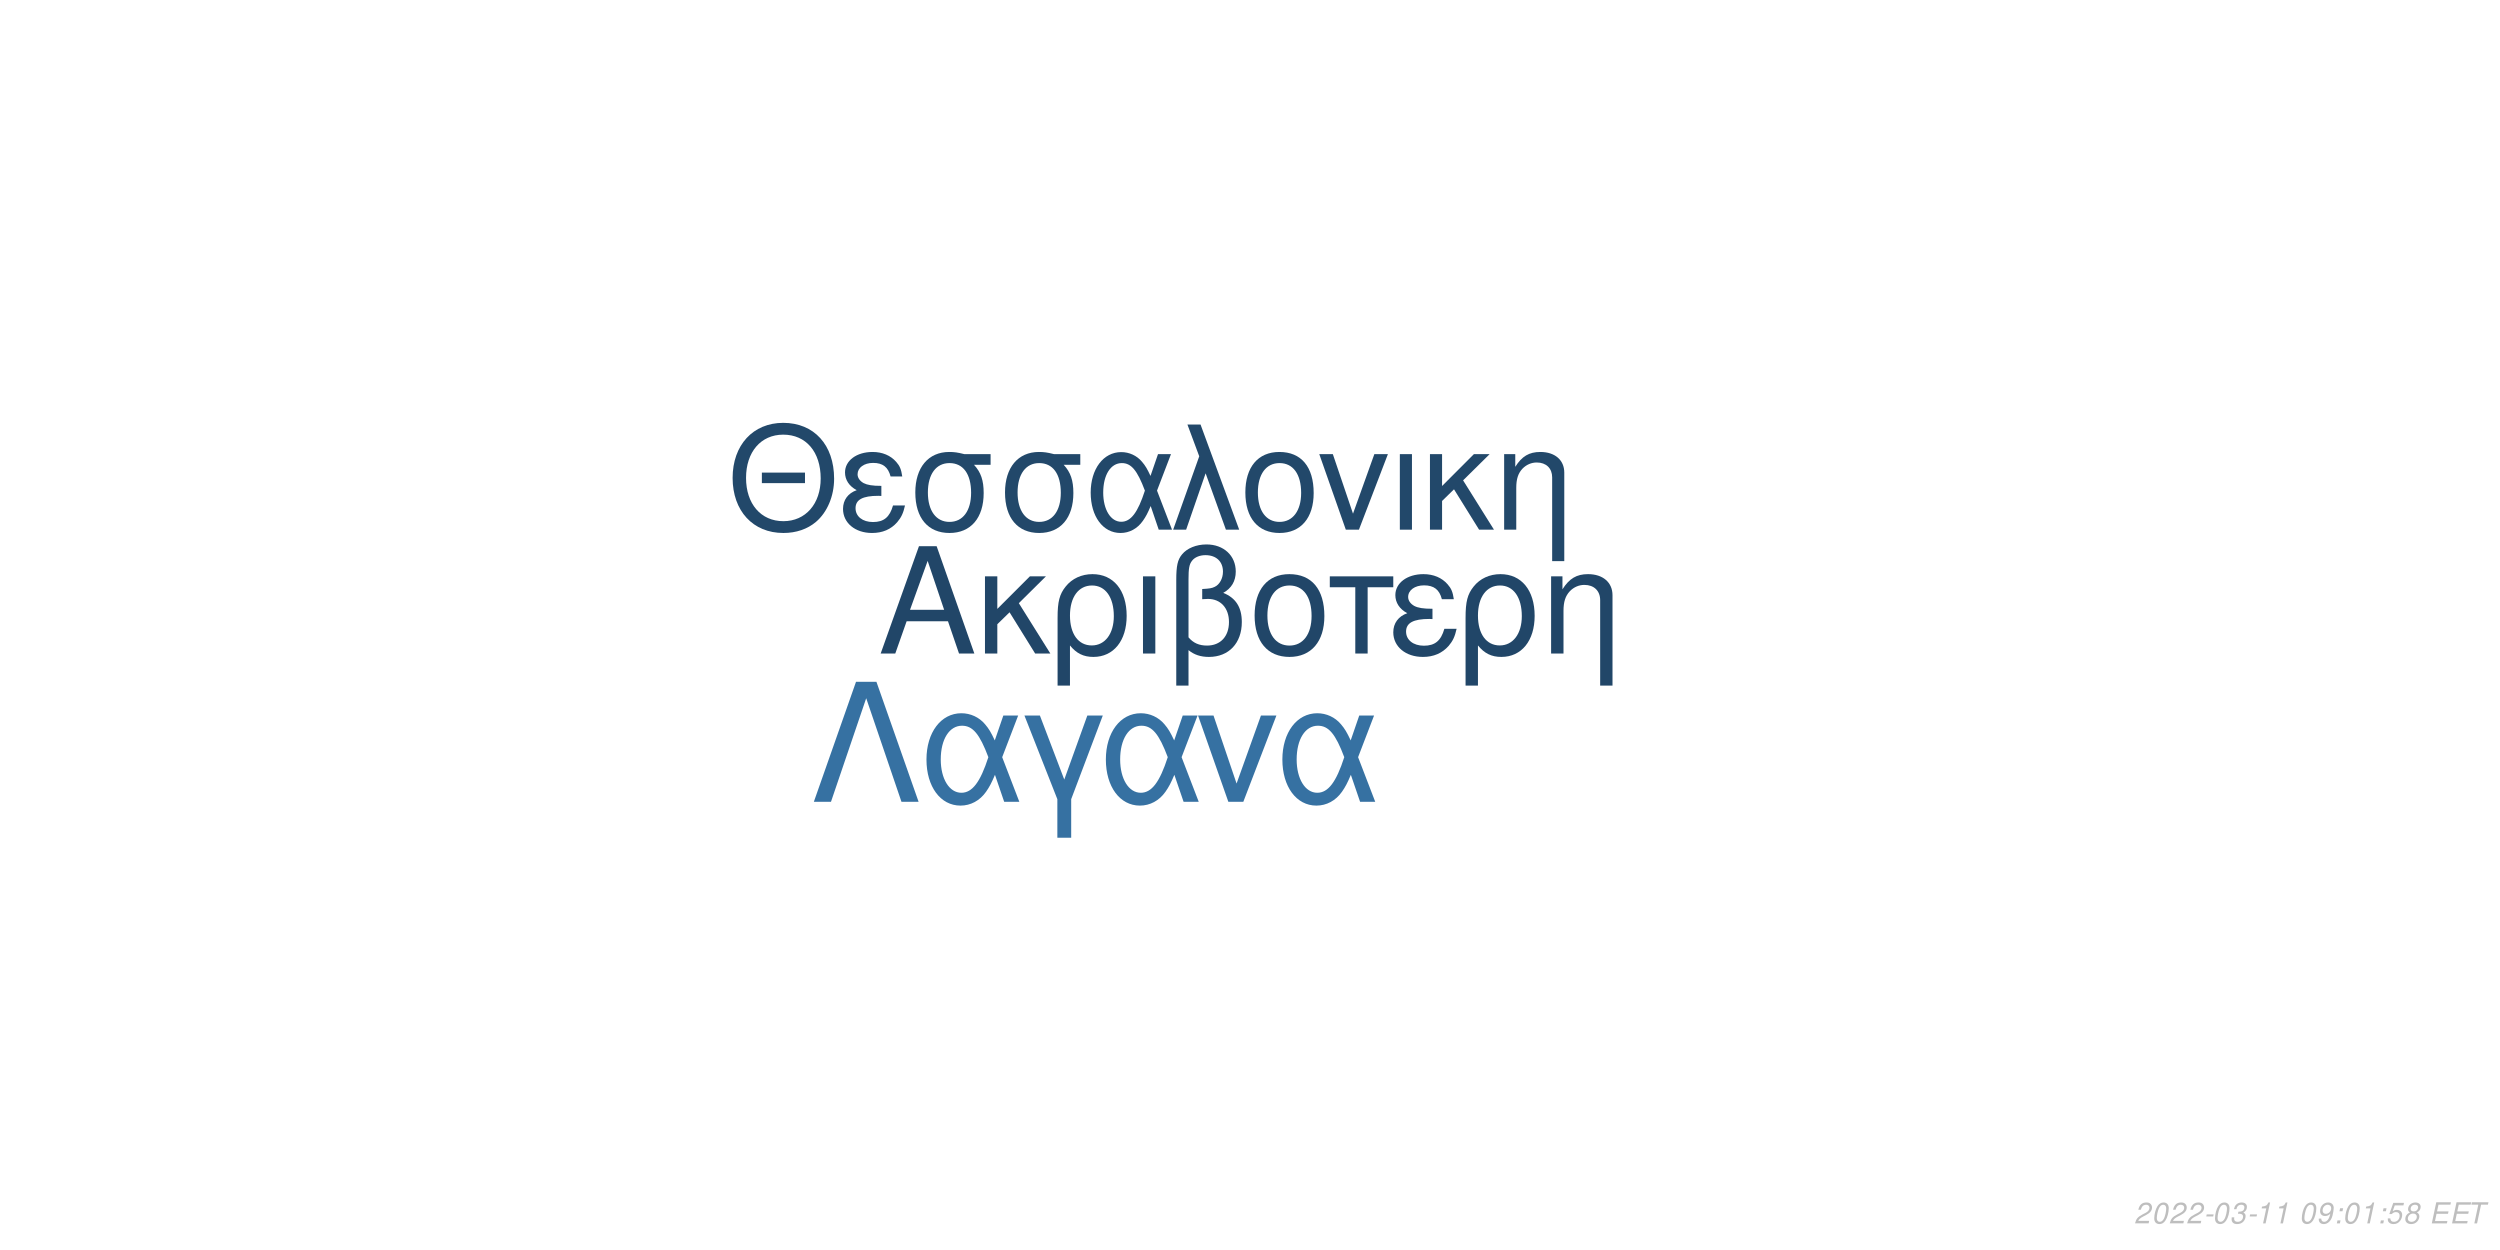
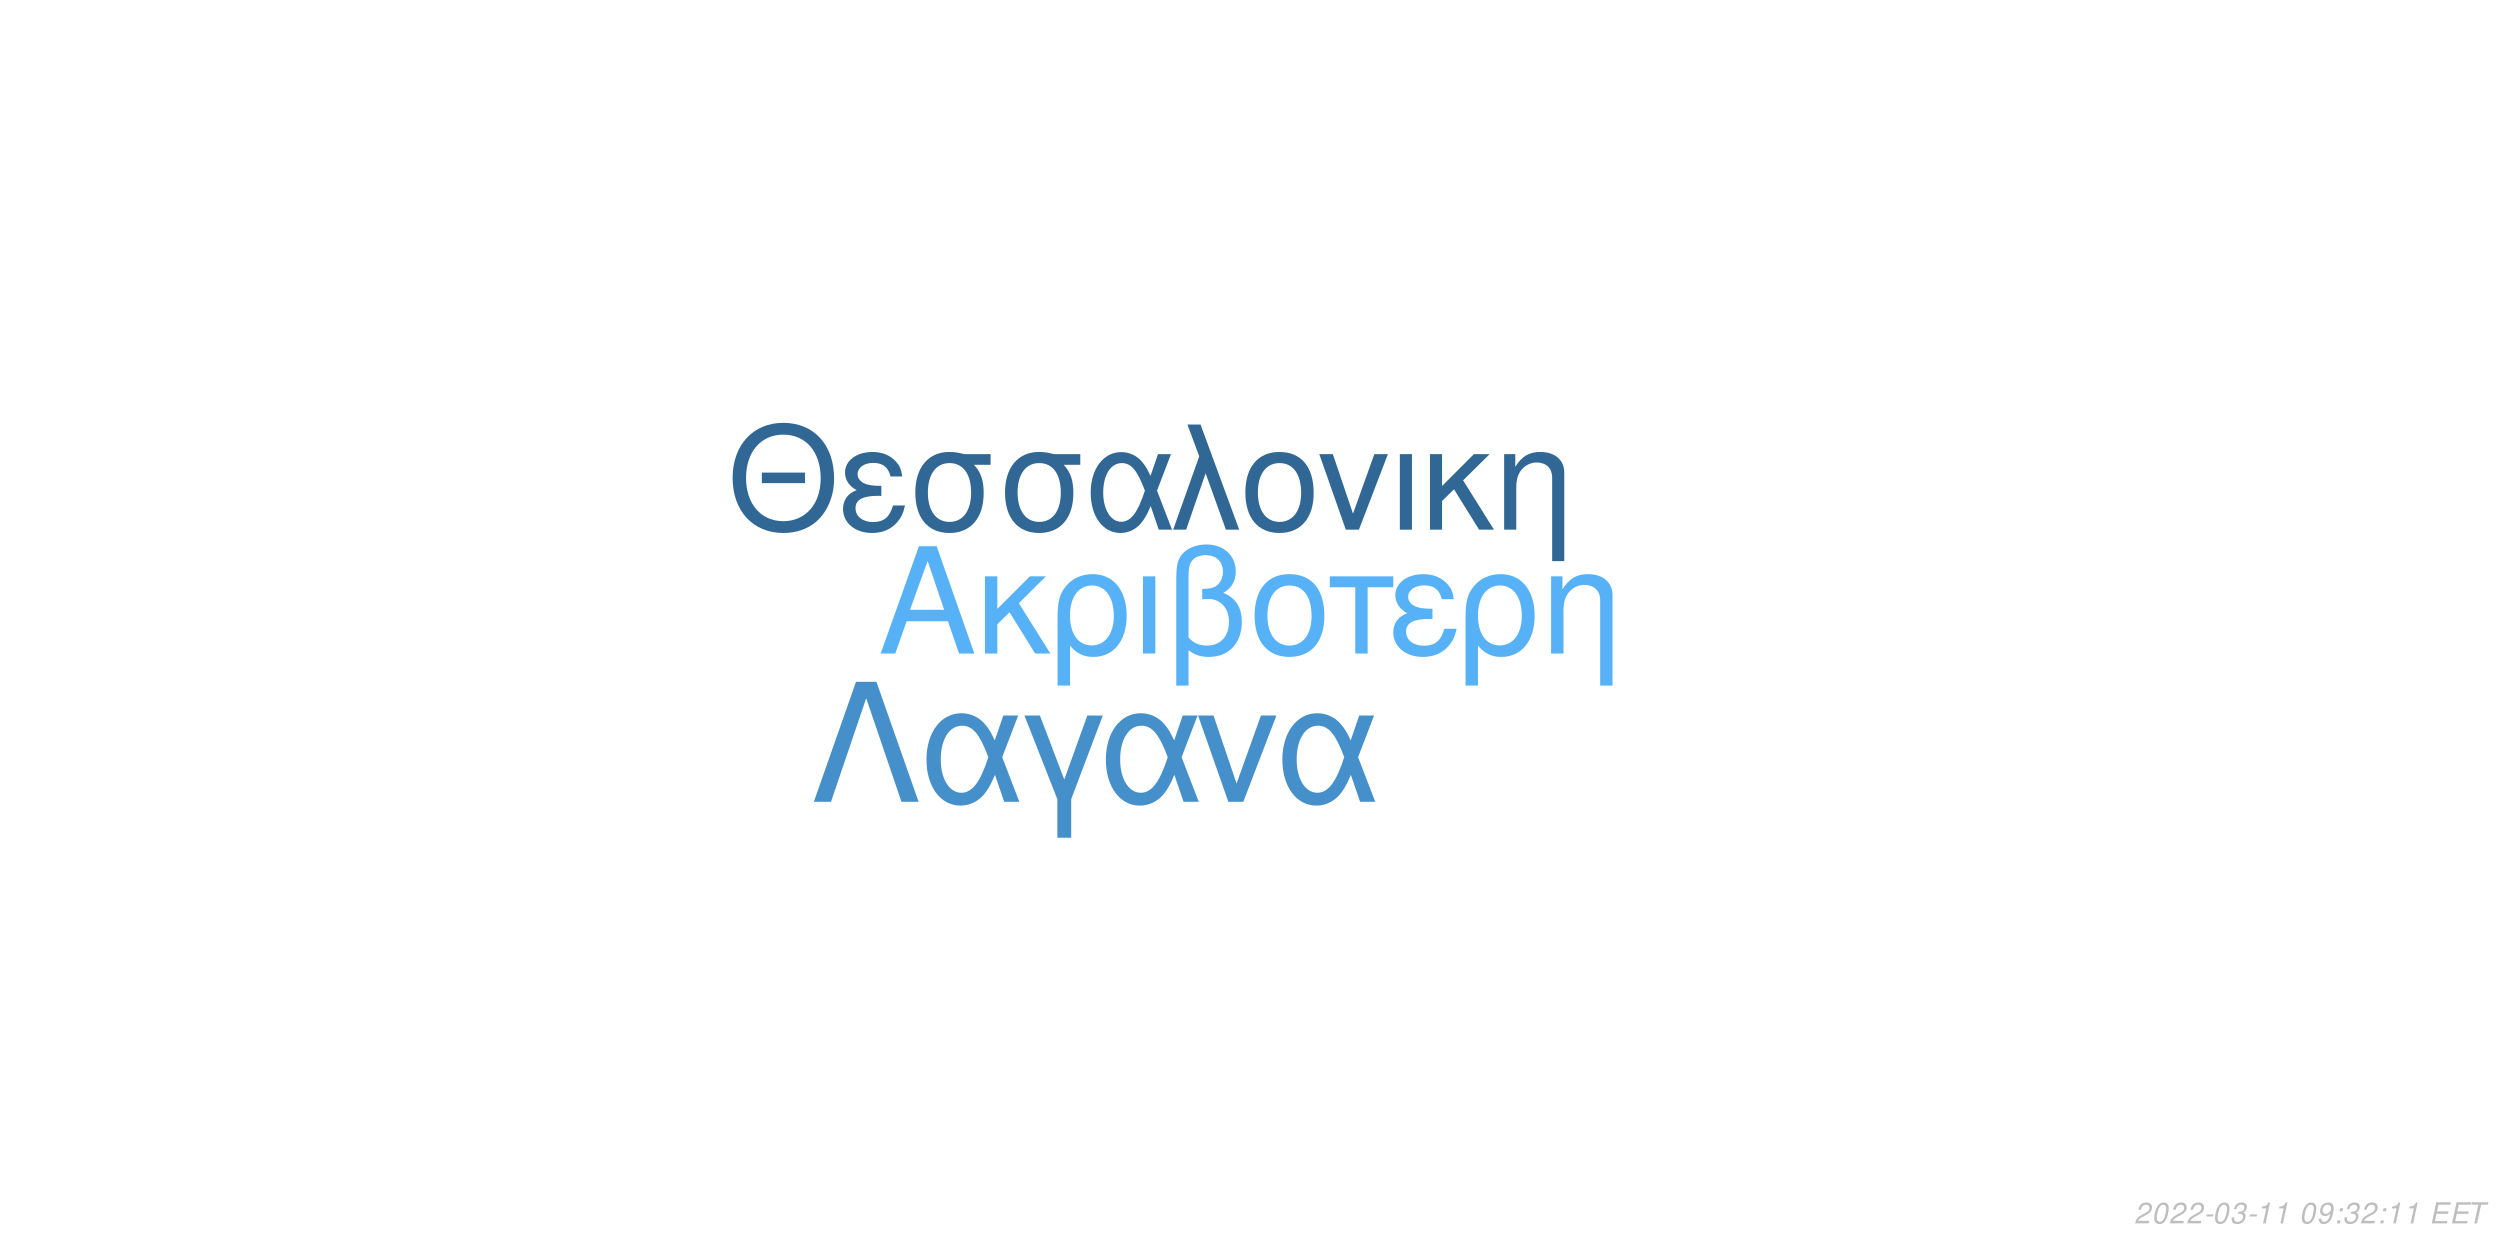
<svg xmlns="http://www.w3.org/2000/svg" xmlns:xlink="http://www.w3.org/1999/xlink" width="864pt" height="432pt" viewBox="0 0 864 432" version="1.1">
  <defs>
    <g>
      <symbol overflow="visible" id="glyph0-0">
        <path style="stroke:none;" d="" />
      </symbol>
      <symbol overflow="visible" id="glyph0-1">
        <path style="stroke:none;" d="M 24.125 -11.141 L 27.938 0 L 33.234 0 L 20.203 -37.094 L 14.094 -37.094 L 0.859 0 L 5.906 0 L 9.828 -11.141 Z M 22.797 -15.109 L 11 -15.109 L 17.094 -32.016 Z M 22.797 -15.109 " />
      </symbol>
      <symbol overflow="visible" id="glyph0-2">
        <path style="stroke:none;" d="M 7.172 -15.422 L 7.172 -26.672 L 2.906 -26.672 L 2.906 0 L 7.172 0 L 7.172 -10.125 L 11.406 -14.25 L 20.25 0 L 25.5 0 L 14.609 -17.406 L 23.969 -26.672 L 18.422 -26.672 Z M 7.172 -15.422 " />
      </symbol>
      <symbol overflow="visible" id="glyph0-3">
        <path style="stroke:none;" d="M 3 11.094 L 7.281 11.094 L 7.281 -2.797 C 9.516 -0.047 11.953 1.172 15.375 1.172 C 22.344 1.172 26.875 -4.422 26.875 -13.031 C 26.875 -21.891 22.297 -27.438 15.062 -27.438 C 11.297 -27.438 7.984 -25.906 5.797 -23.156 C 3.672 -20.516 3 -17.969 3 -12.359 Z M 14.906 -23.516 C 19.547 -23.516 22.438 -19.438 22.438 -12.922 C 22.438 -6.812 19.391 -2.797 14.812 -2.797 C 10.172 -2.797 7.281 -6.766 7.281 -13.125 C 7.281 -19.484 10.234 -23.516 14.906 -23.516 Z M 14.906 -23.516 " />
      </symbol>
      <symbol overflow="visible" id="glyph0-4">
        <path style="stroke:none;" d="M 3.516 0 L 7.781 0 L 7.781 -26.672 L 3.516 -26.672 Z M 3.516 0 " />
      </symbol>
      <symbol overflow="visible" id="glyph0-5">
        <path style="stroke:none;" d="M 4.016 11.094 L 8.25 11.094 L 8.25 -1.172 C 10.172 0.406 12.422 1.172 15.312 1.172 C 22.188 1.172 26.672 -3.609 26.672 -10.891 C 26.672 -15.984 24.578 -19.234 20.25 -20.969 C 23.109 -22.547 24.578 -25.031 24.578 -28.344 C 24.578 -33.844 20.406 -37.703 14.453 -37.703 C 10.938 -37.703 7.734 -36.391 6 -34.25 C 4.484 -32.422 4.016 -30.328 4.016 -25.391 Z M 8.25 -25.656 C 8.25 -29.359 8.5 -30.844 9.469 -32.062 C 10.375 -33.281 12.156 -34 14.094 -34 C 17.812 -34 20.156 -31.812 20.156 -28.297 C 20.156 -25.953 18.984 -23.812 17.297 -23.047 C 16.281 -22.547 15.469 -22.438 12.984 -22.297 L 12.984 -18.781 C 13.734 -18.828 14.344 -18.875 14.969 -18.875 C 19.344 -18.875 22.234 -15.719 22.234 -10.891 C 22.234 -5.906 19.281 -2.75 14.656 -2.75 C 11.953 -2.75 9.922 -3.609 8.25 -5.594 Z M 8.25 -25.656 " />
      </symbol>
      <symbol overflow="visible" id="glyph0-6">
        <path style="stroke:none;" d="M 14.094 -27.438 C 6.562 -27.438 2.094 -22.094 2.094 -13.125 C 2.094 -4.125 6.562 1.172 14.141 1.172 C 21.672 1.172 26.203 -4.172 26.203 -12.922 C 26.203 -22.188 21.828 -27.438 14.094 -27.438 Z M 14.141 -23.516 C 18.938 -23.516 21.781 -19.594 21.781 -12.984 C 21.781 -6.672 18.828 -2.75 14.141 -2.75 C 9.422 -2.75 6.516 -6.672 6.516 -13.125 C 6.516 -19.594 9.422 -23.516 14.141 -23.516 Z M 14.141 -23.516 " />
      </symbol>
      <symbol overflow="visible" id="glyph0-7">
        <path style="stroke:none;" d="M 7.891 0 L 12.156 0 L 12.156 -22.906 L 21.016 -22.906 L 21.016 -26.672 L -0.922 -26.672 L -0.922 -22.906 L 7.891 -22.906 Z M 7.891 0 " />
      </symbol>
      <symbol overflow="visible" id="glyph0-8">
        <path style="stroke:none;" d="M 14.562 -15.469 C 11.344 -15.469 9.562 -15.781 8.297 -16.438 C 6.922 -17.203 6.156 -18.328 6.156 -19.547 C 6.156 -21.891 8.453 -23.562 11.656 -23.562 C 15.062 -23.562 16.953 -22.094 17.812 -18.781 L 21.938 -18.781 C 21.578 -21.266 21.062 -22.5 19.797 -23.922 C 17.812 -26.203 14.906 -27.438 11.453 -27.438 C 5.797 -27.438 1.734 -24.375 1.734 -20.203 C 1.734 -17.609 3.156 -15.375 5.859 -13.938 C 2.797 -12.875 1.016 -10.484 1.016 -7.328 C 1.016 -2.391 5.297 1.172 11.25 1.172 C 14.969 1.172 17.906 -0.109 20.156 -2.641 C 21.578 -4.328 22.297 -5.797 22.906 -8.547 L 18.672 -8.547 C 17.5 -4.422 15.422 -2.703 11.609 -2.703 C 7.938 -2.703 5.438 -4.688 5.438 -7.578 C 5.438 -10.578 7.938 -11.953 13.484 -11.953 C 13.641 -11.953 14.094 -11.953 14.562 -11.906 Z M 14.562 -15.469 " />
      </symbol>
      <symbol overflow="visible" id="glyph0-9">
        <path style="stroke:none;" d="M 3.562 -26.672 L 3.562 0 L 7.844 0 L 7.844 -14.703 C 7.844 -17.906 8.5 -19.891 10.031 -21.531 C 11.406 -22.953 13.188 -23.719 15.062 -23.719 C 18.375 -23.719 20.516 -21.672 20.516 -18.469 L 20.516 11.094 L 24.781 11.094 L 24.781 -20.156 C 24.781 -24.578 21.469 -27.438 16.328 -27.438 C 12.359 -27.438 9.828 -25.906 7.484 -22.188 L 7.484 -26.672 Z M 3.562 -26.672 " />
      </symbol>
      <symbol overflow="visible" id="glyph1-0">
        <path style="stroke:none;" d="" />
      </symbol>
      <symbol overflow="visible" id="glyph1-1">
        <path style="stroke:none;" d="M 26.859 -19.734 L 11.953 -19.734 L 11.953 -16.094 L 26.859 -16.094 Z M 19.328 -36.922 C 8.922 -36.922 1.844 -29.25 1.844 -17.891 C 1.844 -6.484 8.875 1.141 19.391 1.141 C 23.812 1.141 27.703 -0.203 30.641 -2.688 C 34.578 -6.031 36.922 -11.656 36.922 -17.594 C 36.922 -29.297 30 -36.922 19.328 -36.922 Z M 19.328 -32.844 C 27.203 -32.844 32.281 -26.906 32.281 -17.688 C 32.281 -8.922 27.062 -2.938 19.391 -2.938 C 11.609 -2.938 6.484 -8.922 6.484 -17.891 C 6.484 -26.859 11.609 -32.844 19.328 -32.844 Z M 19.328 -32.844 " />
      </symbol>
      <symbol overflow="visible" id="glyph1-2">
        <path style="stroke:none;" d="M 14.25 -15.141 C 11.109 -15.141 9.375 -15.453 8.125 -16.094 C 6.781 -16.844 6.031 -17.938 6.031 -19.141 C 6.031 -21.422 8.266 -23.078 11.406 -23.078 C 14.75 -23.078 16.594 -21.625 17.438 -18.391 L 21.469 -18.391 C 21.125 -20.828 20.625 -22.031 19.391 -23.422 C 17.438 -25.656 14.594 -26.859 11.219 -26.859 C 5.688 -26.859 1.688 -23.875 1.688 -19.781 C 1.688 -17.234 3.094 -15.047 5.734 -13.656 C 2.734 -12.609 1 -10.266 1 -7.172 C 1 -2.344 5.188 1.141 11.016 1.141 C 14.656 1.141 17.547 -0.094 19.734 -2.594 C 21.125 -4.234 21.828 -5.688 22.422 -8.375 L 18.281 -8.375 C 17.141 -4.328 15.094 -2.641 11.359 -2.641 C 7.766 -2.641 5.328 -4.578 5.328 -7.422 C 5.328 -10.359 7.766 -11.703 13.203 -11.703 C 13.359 -11.703 13.797 -11.703 14.25 -11.656 Z M 14.25 -15.141 " />
      </symbol>
      <symbol overflow="visible" id="glyph1-3">
        <path style="stroke:none;" d="M 29 -26.109 L 19.938 -26.109 C 17.594 -26.703 16.438 -26.859 14.703 -26.859 C 7.469 -26.859 2.984 -21.469 2.984 -12.859 C 2.984 -4.031 7.375 1.141 14.797 1.141 C 22.172 1.141 26.609 -4.078 26.609 -12.656 C 26.609 -17.047 25.656 -19.828 23.266 -22.422 L 29 -22.422 Z M 14.797 -23.016 C 19.531 -23.016 22.266 -19.234 22.266 -12.75 C 22.266 -6.531 19.438 -2.688 14.797 -2.688 C 10.172 -2.688 7.328 -6.531 7.328 -12.859 C 7.328 -19.188 10.172 -23.016 14.797 -23.016 Z M 14.797 -23.016 " />
      </symbol>
      <symbol overflow="visible" id="glyph1-4">
        <path style="stroke:none;" d="M 29.344 -26.109 L 24.859 -26.109 L 22.266 -18.578 C 21.125 -21.031 20.484 -22.125 19.328 -23.469 C 17.547 -25.609 14.906 -26.812 12.156 -26.812 C 5.984 -26.812 1.594 -20.984 1.594 -12.812 C 1.594 -4.578 5.828 1.141 11.906 1.141 C 14.953 1.141 17.734 -0.344 19.625 -3.047 C 20.672 -4.531 21.281 -5.688 22.328 -8.172 L 25.109 0 L 29.703 0 L 24.516 -13.5 Z M 20.328 -13.5 C 17.891 -5.922 15.453 -2.734 12.156 -2.734 C 8.516 -2.734 5.922 -6.922 5.922 -12.812 C 5.922 -18.938 8.516 -23.016 12.359 -23.016 C 15.594 -23.016 17.688 -20.531 20.328 -13.5 Z M 20.328 -13.5 " />
      </symbol>
      <symbol overflow="visible" id="glyph1-5">
        <path style="stroke:none;" d="M 1.094 0 L 5.578 0 L 12.312 -19.484 L 19.328 0 L 23.922 0 L 10.562 -36.328 L 6.031 -36.328 L 10.109 -25.359 Z M 1.094 0 " />
      </symbol>
      <symbol overflow="visible" id="glyph1-6">
        <path style="stroke:none;" d="M 13.797 -26.859 C 6.422 -26.859 2.047 -21.625 2.047 -12.859 C 2.047 -4.031 6.422 1.141 13.859 1.141 C 21.234 1.141 25.656 -4.078 25.656 -12.656 C 25.656 -21.719 21.375 -26.859 13.797 -26.859 Z M 13.859 -23.016 C 18.531 -23.016 21.328 -19.188 21.328 -12.703 C 21.328 -6.531 18.438 -2.688 13.859 -2.688 C 9.219 -2.688 6.375 -6.531 6.375 -12.859 C 6.375 -19.188 9.219 -23.016 13.859 -23.016 Z M 13.859 -23.016 " />
      </symbol>
      <symbol overflow="visible" id="glyph1-7">
        <path style="stroke:none;" d="M 14.297 0 L 24.312 -26.109 L 19.625 -26.109 L 12.25 -5.531 L 5.281 -26.109 L 0.594 -26.109 L 9.766 0 Z M 14.297 0 " />
      </symbol>
      <symbol overflow="visible" id="glyph1-8">
        <path style="stroke:none;" d="M 3.438 0 L 7.625 0 L 7.625 -26.109 L 3.438 -26.109 Z M 3.438 0 " />
      </symbol>
      <symbol overflow="visible" id="glyph1-9">
        <path style="stroke:none;" d="M 7.031 -15.094 L 7.031 -26.109 L 2.844 -26.109 L 2.844 0 L 7.031 0 L 7.031 -9.922 L 11.156 -13.953 L 19.828 0 L 24.969 0 L 14.297 -17.047 L 23.469 -26.109 L 18.031 -26.109 Z M 7.031 -15.094 " />
      </symbol>
      <symbol overflow="visible" id="glyph1-10">
        <path style="stroke:none;" d="M 3.484 -26.109 L 3.484 0 L 7.672 0 L 7.672 -14.406 C 7.672 -17.547 8.328 -19.484 9.812 -21.078 C 11.156 -22.469 12.906 -23.219 14.75 -23.219 C 17.984 -23.219 20.078 -21.234 20.078 -18.094 L 20.078 10.859 L 24.266 10.859 L 24.266 -19.734 C 24.266 -24.062 21.031 -26.859 16 -26.859 C 12.109 -26.859 9.609 -25.359 7.328 -21.719 L 7.328 -26.109 Z M 3.484 -26.109 " />
      </symbol>
      <symbol overflow="visible" id="glyph2-0">
        <path style="stroke:none;" d="" />
      </symbol>
      <symbol overflow="visible" id="glyph2-1">
        <path style="stroke:none;" d="M 22.531 -41.484 L 15.484 -41.484 L 0.906 0 L 6.828 0 L 19 -35.797 L 31.188 0 L 37.109 0 Z M 22.531 -41.484 " />
      </symbol>
      <symbol overflow="visible" id="glyph2-2">
        <path style="stroke:none;" d="M 33.516 -29.812 L 28.391 -29.812 L 25.438 -21.219 C 24.125 -24.016 23.391 -25.266 22.078 -26.797 C 20.031 -29.25 17.016 -30.609 13.891 -30.609 C 6.828 -30.609 1.828 -23.953 1.828 -14.625 C 1.828 -5.234 6.656 1.312 13.594 1.312 C 17.078 1.312 20.266 -0.391 22.422 -3.469 C 23.609 -5.172 24.297 -6.484 25.5 -9.328 L 28.688 0 L 33.922 0 L 28 -15.422 Z M 23.219 -15.422 C 20.422 -6.766 17.641 -3.125 13.891 -3.125 C 9.734 -3.125 6.766 -7.906 6.766 -14.625 C 6.766 -21.625 9.734 -26.297 14.109 -26.297 C 17.812 -26.297 20.203 -23.453 23.219 -15.422 Z M 23.219 -15.422 " />
      </symbol>
      <symbol overflow="visible" id="glyph2-3">
        <path style="stroke:none;" d="M 12.062 12.406 L 16.844 12.406 L 16.844 -0.906 L 27.766 -29.812 L 22.422 -29.812 L 14.453 -7.688 L 6.031 -29.812 L 0.688 -29.812 L 12.062 -0.906 Z M 12.062 12.406 " />
      </symbol>
      <symbol overflow="visible" id="glyph2-4">
        <path style="stroke:none;" d="M 16.328 0 L 27.766 -29.812 L 22.422 -29.812 L 14 -6.312 L 6.031 -29.812 L 0.688 -29.812 L 11.156 0 Z M 16.328 0 " />
      </symbol>
      <symbol overflow="visible" id="glyph3-0">
        <path style="stroke:none;" d="" />
      </symbol>
      <symbol overflow="visible" id="glyph3-1">
        <path style="stroke:none;" d="M 5.234 -0.875 L 1.469 -0.875 C 1.641 -1.375 2.203 -1.891 3.109 -2.344 L 4.234 -2.938 C 5.562 -3.625 6.219 -4.469 6.219 -5.484 C 6.219 -5.938 6.062 -6.359 5.797 -6.656 C 5.469 -7.047 4.984 -7.234 4.312 -7.234 C 2.766 -7.234 1.891 -6.453 1.484 -4.734 L 2.375 -4.734 C 2.484 -5.188 2.609 -5.484 2.797 -5.75 C 3.094 -6.203 3.609 -6.453 4.188 -6.453 C 4.891 -6.453 5.344 -6.031 5.344 -5.375 C 5.344 -4.703 4.859 -4.094 4.016 -3.656 L 2.984 -3.125 C 1.234 -2.188 0.797 -1.656 0.344 -0.016 L 5.047 -0.016 Z M 5.234 -0.875 " />
      </symbol>
      <symbol overflow="visible" id="glyph3-2">
        <path style="stroke:none;" d="M 4.203 -7.234 C 3.375 -7.234 2.688 -6.812 2.125 -5.984 C 1.484 -5.047 0.984 -3.188 0.984 -1.734 C 0.984 -1.109 1.172 -0.562 1.484 -0.266 C 1.797 0.047 2.281 0.234 2.766 0.234 C 3.625 0.234 4.281 -0.156 4.859 -1.016 C 5.516 -1.953 6 -3.797 6 -5.266 C 6 -6.5 5.328 -7.234 4.203 -7.234 Z M 4.094 -6.453 C 4.734 -6.453 5.125 -5.984 5.125 -5.156 C 5.125 -4.203 4.781 -2.625 4.406 -1.812 C 3.984 -0.938 3.516 -0.547 2.875 -0.547 C 2.25 -0.547 1.875 -1.031 1.875 -1.828 C 1.875 -2.797 2.203 -4.344 2.594 -5.203 C 2.984 -6.047 3.453 -6.453 4.094 -6.453 Z M 4.094 -6.453 " />
      </symbol>
      <symbol overflow="visible" id="glyph3-3">
        <path style="stroke:none;" d="M 3.516 -3.125 L 1.125 -3.125 L 0.969 -2.406 L 3.359 -2.406 Z M 3.516 -3.125 " />
      </symbol>
      <symbol overflow="visible" id="glyph3-4">
        <path style="stroke:none;" d="M 2.922 -3.312 C 3.125 -3.344 3.234 -3.344 3.375 -3.344 C 4.203 -3.344 4.688 -3 4.688 -2.406 C 4.688 -1.312 3.906 -0.547 2.781 -0.547 C 2.047 -0.547 1.594 -0.938 1.594 -1.562 C 1.594 -1.719 1.609 -1.844 1.656 -2.094 L 0.766 -2.094 C 0.734 -1.797 0.719 -1.641 0.719 -1.469 C 0.719 -0.375 1.406 0.234 2.641 0.234 C 3.547 0.234 4.297 -0.078 4.812 -0.656 C 5.266 -1.156 5.562 -1.875 5.562 -2.547 C 5.562 -3.125 5.344 -3.453 4.797 -3.734 C 5.641 -4.234 6.016 -4.844 6.016 -5.734 C 6.016 -6.656 5.312 -7.234 4.203 -7.234 C 3.375 -7.234 2.672 -6.938 2.188 -6.375 C 1.891 -6.031 1.703 -5.641 1.516 -4.906 L 2.391 -4.906 C 2.5 -5.359 2.594 -5.594 2.734 -5.812 C 3.047 -6.234 3.516 -6.453 4.078 -6.453 C 4.734 -6.453 5.141 -6.125 5.141 -5.578 C 5.141 -5.188 5.016 -4.797 4.797 -4.547 C 4.516 -4.234 4 -4.062 3.266 -4.062 L 3.078 -4.062 Z M 2.922 -3.312 " />
      </symbol>
      <symbol overflow="visible" id="glyph3-5">
        <path style="stroke:none;" d="M 3.703 -5.188 L 2.594 0 L 3.469 0 L 5.016 -7.234 L 4.438 -7.234 C 3.906 -6.156 3.688 -6.016 2.234 -5.812 L 2.109 -5.188 Z M 3.703 -5.188 " />
      </symbol>
      <symbol overflow="visible" id="glyph3-6">
        <path style="stroke:none;" d="" />
      </symbol>
      <symbol overflow="visible" id="glyph3-7">
        <path style="stroke:none;" d="M 0.844 -1.656 C 0.844 -1.547 0.844 -1.438 0.844 -1.375 C 0.844 -0.406 1.531 0.234 2.578 0.234 C 3.203 0.234 3.766 0.016 4.297 -0.438 C 4.938 -1 5.312 -1.656 5.594 -2.719 C 5.844 -3.672 6.016 -4.766 6.016 -5.375 C 6.016 -5.844 5.844 -6.328 5.547 -6.656 C 5.203 -7.031 4.703 -7.234 4.062 -7.234 C 2.516 -7.234 1.297 -5.938 1.297 -4.266 C 1.297 -3.203 1.984 -2.547 3.047 -2.547 C 3.484 -2.547 3.953 -2.672 4.281 -2.891 C 4.406 -2.984 4.547 -3.078 4.828 -3.344 C 4.438 -1.484 3.703 -0.547 2.703 -0.547 C 2.109 -0.547 1.719 -0.938 1.719 -1.547 L 1.719 -1.656 Z M 3.953 -6.453 C 4.625 -6.453 5.141 -5.953 5.141 -5.281 C 5.141 -4.188 4.312 -3.312 3.297 -3.312 C 2.594 -3.312 2.172 -3.734 2.172 -4.453 C 2.172 -5.562 2.984 -6.453 3.953 -6.453 Z M 3.953 -6.453 " />
      </symbol>
      <symbol overflow="visible" id="glyph3-8">
        <path style="stroke:none;" d="M 2.359 -1.031 L 1.312 -1.031 L 1.094 0 L 2.141 0 Z M 3.266 -5.234 L 2.219 -5.234 L 2 -4.203 L 3.047 -4.203 Z M 3.266 -5.234 " />
      </symbol>
      <symbol overflow="visible" id="glyph3-9">
-         <path style="stroke:none;" d="M 6.297 -7.094 L 2.594 -7.094 L 1.234 -3.234 L 2.047 -3.234 C 2.656 -3.766 2.938 -3.906 3.531 -3.906 C 4.328 -3.906 4.797 -3.453 4.797 -2.688 C 4.797 -1.438 3.969 -0.547 2.828 -0.547 C 2.031 -0.547 1.609 -0.938 1.578 -1.734 L 0.703 -1.734 L 0.703 -1.516 C 0.703 -0.938 0.844 -0.547 1.188 -0.266 C 1.562 0.062 2.078 0.234 2.703 0.234 C 3.656 0.234 4.391 -0.156 4.984 -0.922 C 5.422 -1.5 5.672 -2.234 5.672 -2.953 C 5.672 -4 4.938 -4.672 3.812 -4.672 C 3.328 -4.672 2.906 -4.547 2.406 -4.234 L 3.109 -6.219 L 6.109 -6.219 Z M 6.297 -7.094 " />
+         <path style="stroke:none;" d="M 2.547 -3.312 L 6.5 -3.312 L 6.688 -4.141 L 2.719 -4.141 L 3.219 -6.469 L 7.344 -6.469 L 7.516 -7.297 L 2.453 -7.297 L 0.906 0 L 6.125 0 L 6.297 -0.812 L 2.016 -0.812 Z M 2.547 -3.312 " />
      </symbol>
      <symbol overflow="visible" id="glyph3-10">
-         <path style="stroke:none;" d="M 4.766 -3.797 C 5.078 -3.969 5.234 -4.078 5.438 -4.234 C 5.812 -4.594 6.062 -5.172 6.062 -5.734 C 6.062 -6.625 5.344 -7.234 4.266 -7.234 C 2.812 -7.234 1.703 -6.219 1.703 -4.875 C 1.703 -4.406 1.875 -4.125 2.359 -3.812 C 1.297 -3.312 0.75 -2.516 0.75 -1.469 C 0.75 -0.438 1.547 0.234 2.812 0.234 C 3.656 0.234 4.359 -0.094 4.938 -0.734 C 5.359 -1.234 5.609 -1.859 5.609 -2.438 C 5.609 -3.047 5.312 -3.516 4.766 -3.797 Z M 4.109 -6.453 C 4.797 -6.453 5.188 -6.125 5.188 -5.578 C 5.188 -5.266 5.062 -4.922 4.859 -4.672 C 4.562 -4.312 4.188 -4.156 3.656 -4.156 C 2.984 -4.156 2.594 -4.453 2.594 -4.984 C 2.594 -5.859 3.203 -6.453 4.109 -6.453 Z M 3.453 -3.406 C 4.234 -3.406 4.734 -2.984 4.734 -2.312 C 4.734 -1.312 3.922 -0.547 2.875 -0.547 C 2.125 -0.547 1.625 -0.969 1.625 -1.625 C 1.625 -2.609 2.438 -3.406 3.453 -3.406 Z M 3.453 -3.406 " />
-       </symbol>
-       <symbol overflow="visible" id="glyph3-11">
-         <path style="stroke:none;" d="M 2.547 -3.312 L 6.5 -3.312 L 6.688 -4.141 L 2.719 -4.141 L 3.219 -6.469 L 7.344 -6.469 L 7.516 -7.297 L 2.453 -7.297 L 0.906 0 L 6.125 0 L 6.297 -0.812 L 2.016 -0.812 Z M 2.547 -3.312 " />
-       </symbol>
-       <symbol overflow="visible" id="glyph3-12">
        <path style="stroke:none;" d="M 4.938 -6.469 L 7.312 -6.469 L 7.484 -7.297 L 1.75 -7.297 L 1.578 -6.469 L 3.984 -6.469 L 2.609 0 L 3.547 0 Z M 4.938 -6.469 " />
      </symbol>
    </g>
  </defs>
  <g id="surface1">
    <rect x="0" y="0" width="864" height="432" style="fill:rgb(100%,100%,100%);fill-opacity:1;stroke:none;" />
-     <g style="fill:rgb(12.941%,27.451%,40.784%);fill-opacity:1;">
+     <g style="fill:rgb(33.725%,69.412%,96.863%);fill-opacity:1;">
      <use xlink:href="#glyph0-1" x="303.5" y="225.861" />
      <use xlink:href="#glyph0-2" x="337.5" y="225.861" />
      <use xlink:href="#glyph0-3" x="362.5" y="225.861" />
      <use xlink:href="#glyph0-4" x="391.5" y="225.861" />
      <use xlink:href="#glyph0-5" x="402.5" y="225.861" />
      <use xlink:href="#glyph0-6" x="431.5" y="225.861" />
      <use xlink:href="#glyph0-7" x="460.5" y="225.861" />
      <use xlink:href="#glyph0-8" x="480.5" y="225.861" />
      <use xlink:href="#glyph0-3" x="503.5" y="225.861" />
      <use xlink:href="#glyph0-9" x="532.5" y="225.861" />
    </g>
-     <g style="fill:rgb(13.333%,28.235%,41.569%);fill-opacity:1;">
+     <g style="fill:rgb(19.216%,40.392%,58.039%);fill-opacity:1;">
      <use xlink:href="#glyph1-1" x="251.348" y="183.058" />
      <use xlink:href="#glyph1-2" x="290.348" y="183.058" />
      <use xlink:href="#glyph1-3" x="313.348" y="183.058" />
      <use xlink:href="#glyph1-3" x="344.348" y="183.058" />
      <use xlink:href="#glyph1-4" x="375.348" y="183.058" />
      <use xlink:href="#glyph1-5" x="404.348" y="183.058" />
      <use xlink:href="#glyph1-6" x="428.348" y="183.058" />
      <use xlink:href="#glyph1-7" x="455.348" y="183.058" />
      <use xlink:href="#glyph1-8" x="480.348" y="183.058" />
      <use xlink:href="#glyph1-9" x="491.348" y="183.058" />
      <use xlink:href="#glyph1-10" x="516.348" y="183.058" />
    </g>
-     <g style="fill:rgb(21.176%,44.314%,63.529%);fill-opacity:1;">
+     <g style="fill:rgb(27.059%,56.078%,79.216%);fill-opacity:1;">
      <use xlink:href="#glyph2-1" x="280.359" y="277.105" />
      <use xlink:href="#glyph2-2" x="318.359" y="277.105" />
      <use xlink:href="#glyph2-3" x="353.359" y="277.105" />
      <use xlink:href="#glyph2-2" x="380.359" y="277.105" />
      <use xlink:href="#glyph2-4" x="413.359" y="277.105" />
      <use xlink:href="#glyph2-2" x="441.359" y="277.105" />
    </g>
    <g style="fill:rgb(74.51%,74.51%,74.51%);fill-opacity:1;">
      <use xlink:href="#glyph3-1" x="737.52" y="422.81" />
      <use xlink:href="#glyph3-2" x="743.52" y="422.81" />
      <use xlink:href="#glyph3-1" x="749.52" y="422.81" />
      <use xlink:href="#glyph3-1" x="755.52" y="422.81" />
      <use xlink:href="#glyph3-3" x="761.52" y="422.81" />
      <use xlink:href="#glyph3-2" x="764.52" y="422.81" />
      <use xlink:href="#glyph3-4" x="770.52" y="422.81" />
      <use xlink:href="#glyph3-3" x="776.52" y="422.81" />
      <use xlink:href="#glyph3-5" x="779.52" y="422.81" />
      <use xlink:href="#glyph3-5" x="785.52" y="422.81" />
      <use xlink:href="#glyph3-6" x="791.52" y="422.81" />
      <use xlink:href="#glyph3-2" x="794.52" y="422.81" />
      <use xlink:href="#glyph3-7" x="800.52" y="422.81" />
      <use xlink:href="#glyph3-8" x="806.52" y="422.81" />
-       <use xlink:href="#glyph3-2" x="809.52" y="422.81" />
-       <use xlink:href="#glyph3-5" x="815.52" y="422.81" />
+       <use xlink:href="#glyph3-4" x="809.52" y="422.81" />
+       <use xlink:href="#glyph3-1" x="815.52" y="422.81" />
      <use xlink:href="#glyph3-8" x="821.52" y="422.81" />
-       <use xlink:href="#glyph3-9" x="824.52" y="422.81" />
-       <use xlink:href="#glyph3-10" x="830.52" y="422.81" />
+       <use xlink:href="#glyph3-5" x="824.52" y="422.81" />
+       <use xlink:href="#glyph3-5" x="830.52" y="422.81" />
      <use xlink:href="#glyph3-6" x="836.52" y="422.81" />
-       <use xlink:href="#glyph3-11" x="839.52" y="422.81" />
-       <use xlink:href="#glyph3-11" x="846.52" y="422.81" />
-       <use xlink:href="#glyph3-12" x="852.52" y="422.81" />
+       <use xlink:href="#glyph3-9" x="839.52" y="422.81" />
+       <use xlink:href="#glyph3-9" x="846.52" y="422.81" />
+       <use xlink:href="#glyph3-10" x="852.52" y="422.81" />
    </g>
  </g>
</svg>
